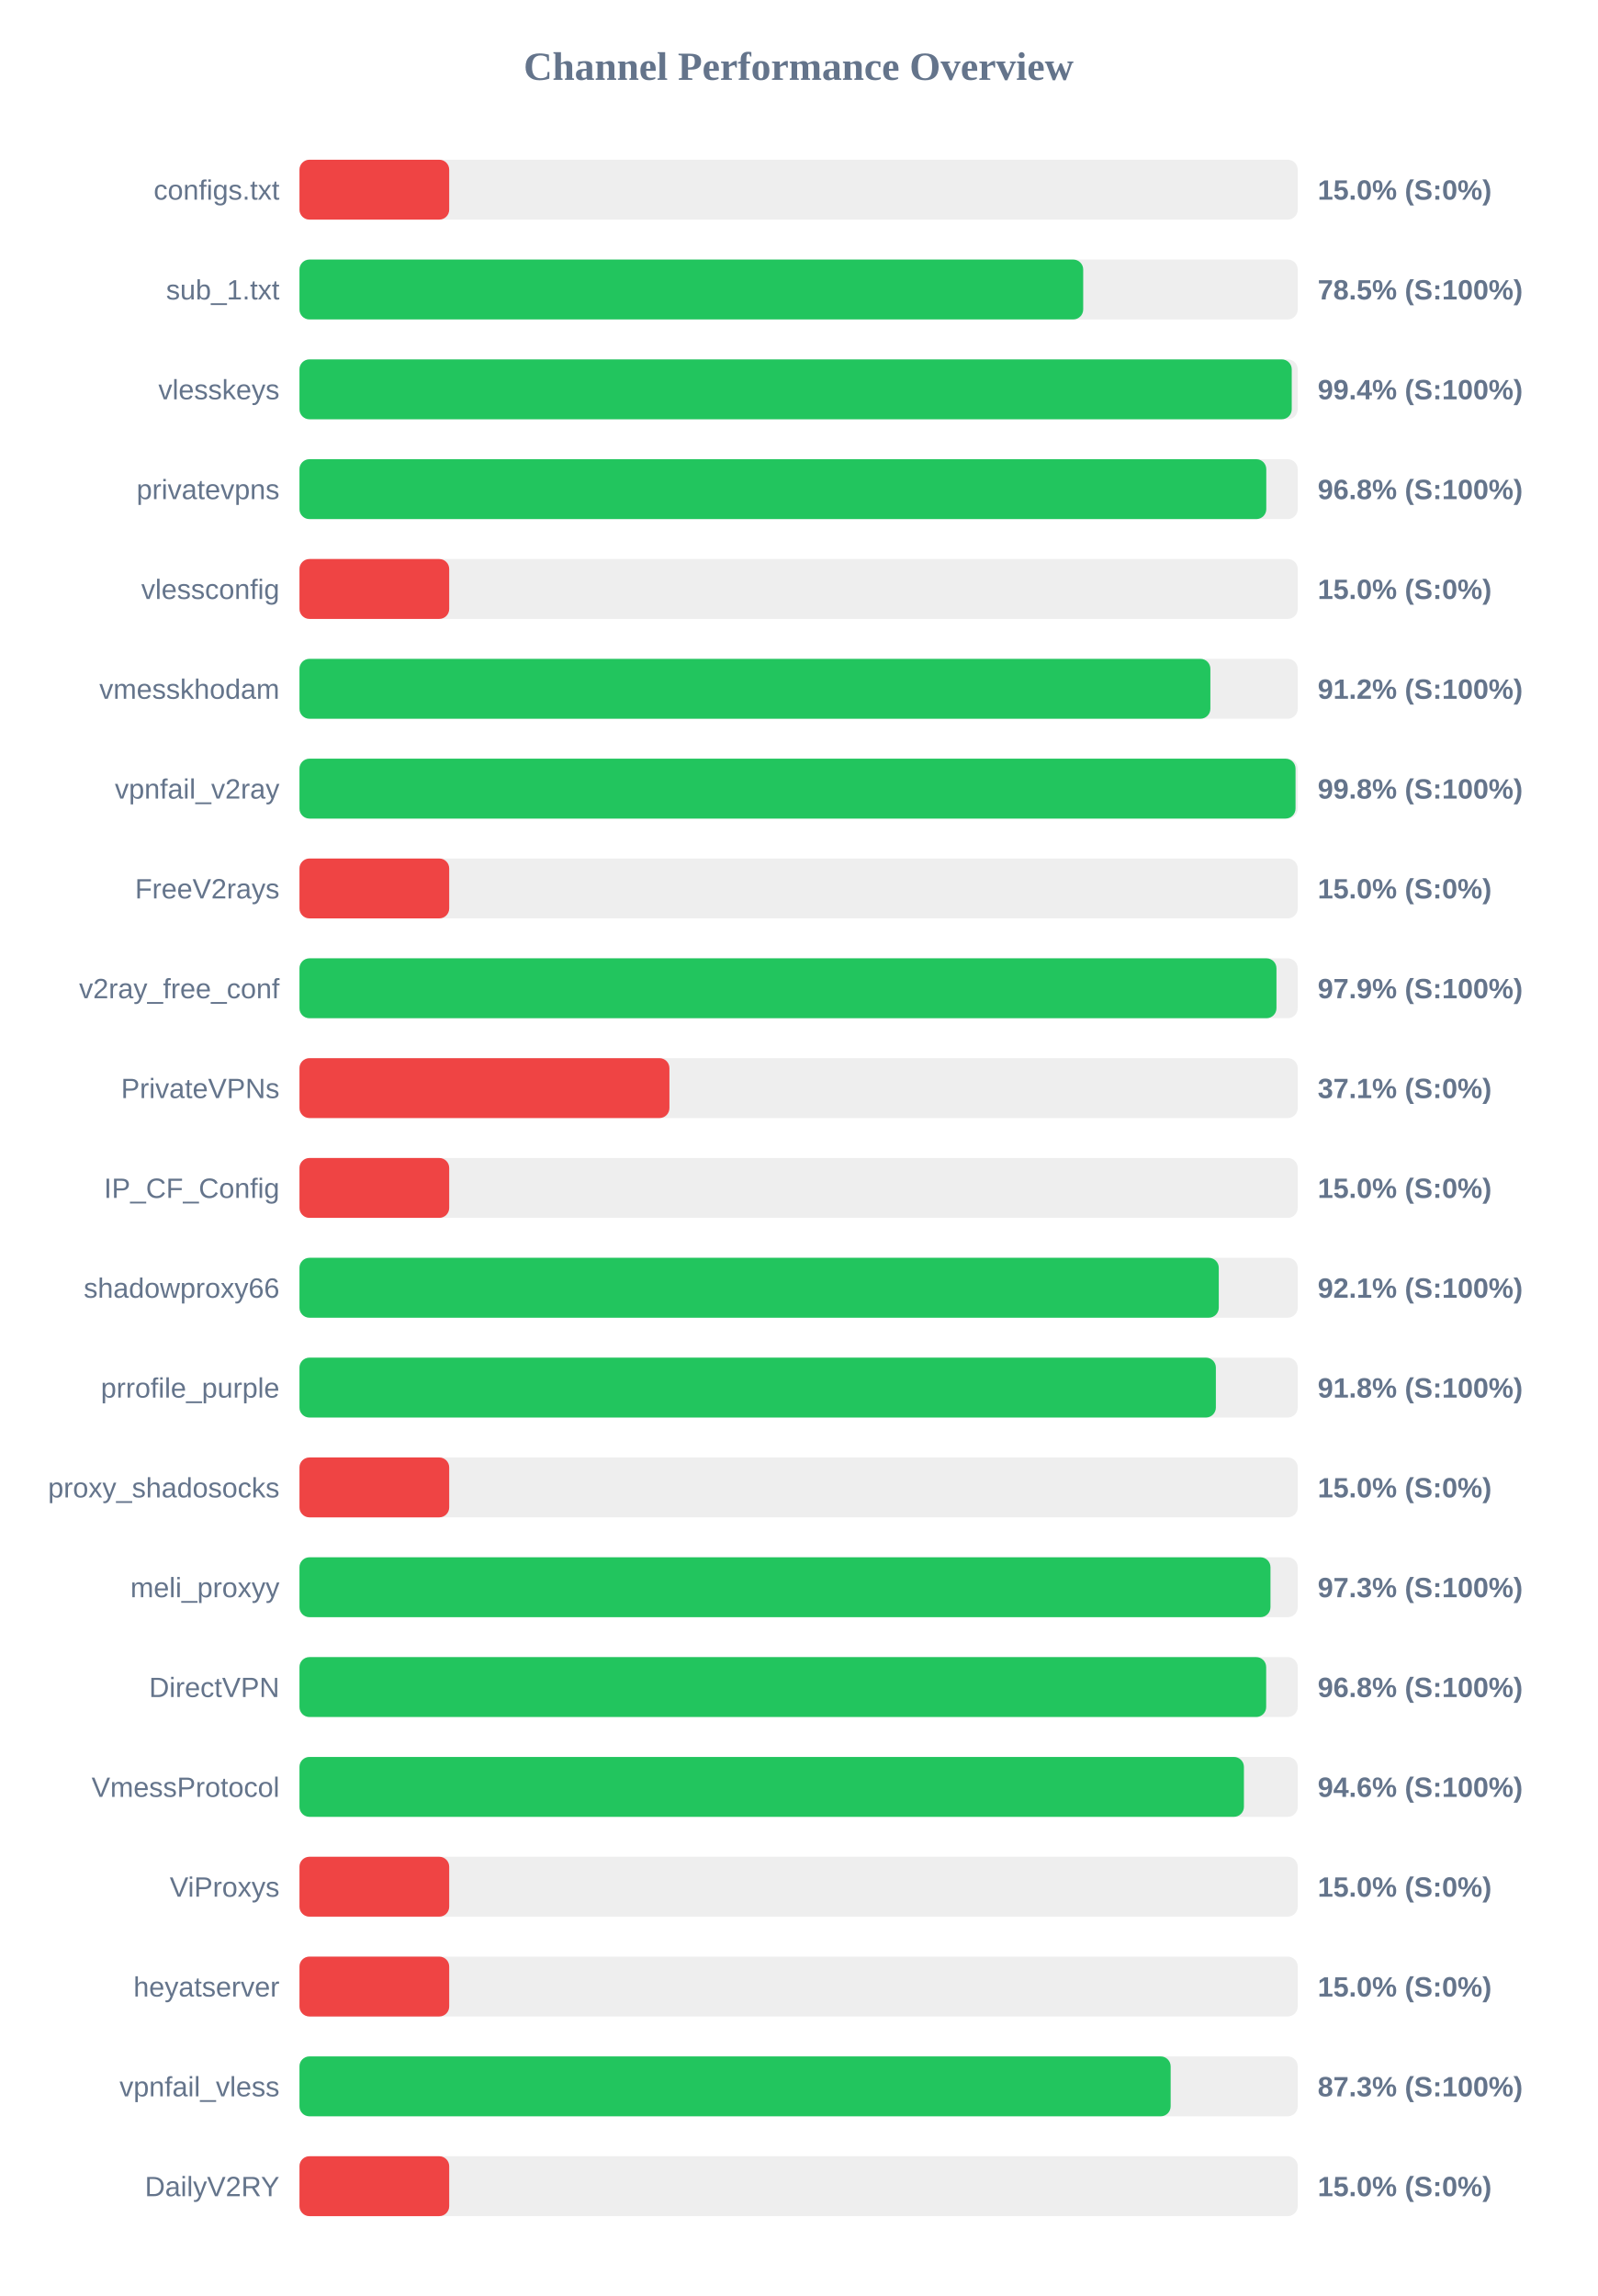
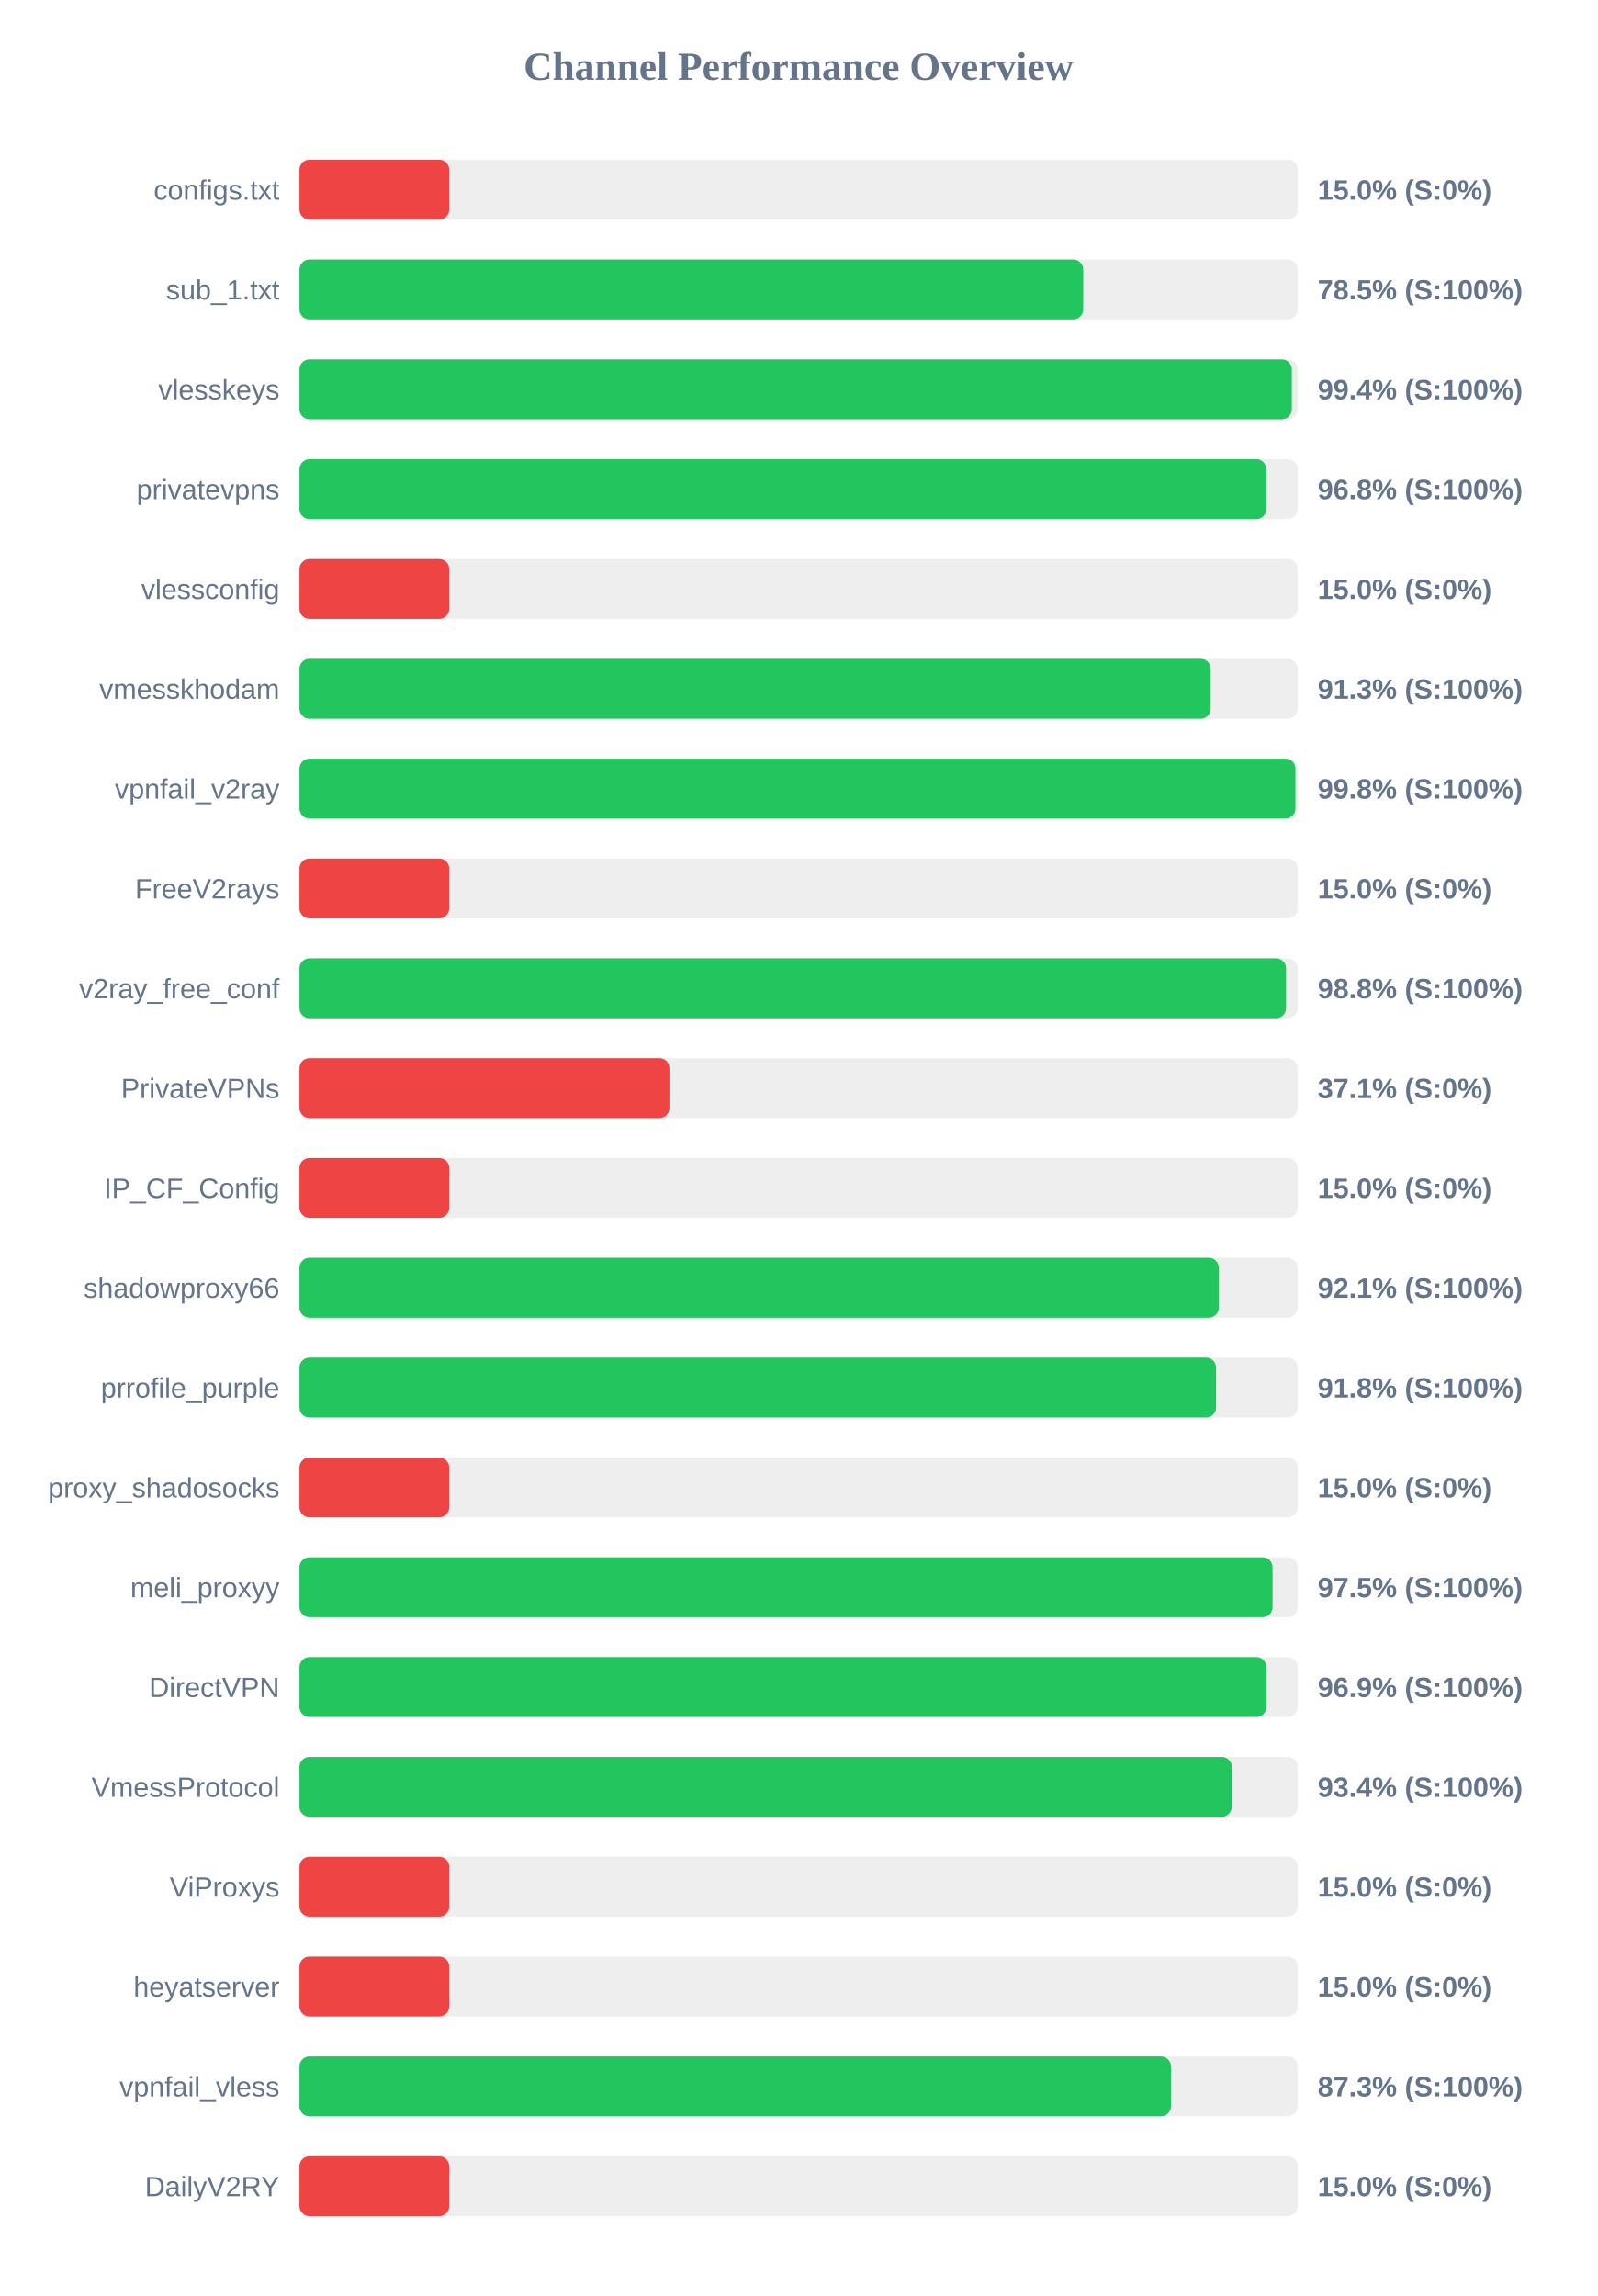
<svg xmlns="http://www.w3.org/2000/svg" width="800" height="1150" version="1.1">
  <style>
        .row { font: 14px Arial; fill: #64748b; }
        .score { font: bold 14px Arial; fill: #64748b; }
    </style>
  <text x="400" y="40" text-anchor="middle" font-size="20px" font-weight="bold" fill="#64748b">Channel Performance Overview</text>
  <rect x="150" y="80" width="500" height="30" fill="#eee" rx="5" />
  <rect x="150" y="80" width="75.0" height="30" fill="#ef4444" rx="5" />
  <text x="140" y="100" text-anchor="end" class="row">configs.txt</text>
  <text x="660" y="100" text-anchor="start" class="score">15.0% (S:0%)</text>
  <rect x="150" y="130" width="500" height="30" fill="#eee" rx="5" />
  <rect x="150" y="130" width="392.55" height="30" fill="#22c55e" rx="5" />
  <text x="140" y="150" text-anchor="end" class="row">sub_1.txt</text>
  <text x="660" y="150" text-anchor="start" class="score">78.5% (S:100%)</text>
  <rect x="150" y="180" width="500" height="30" fill="#eee" rx="5" />
-   <rect x="150" y="180" width="497.0" height="30" fill="#22c55e" rx="5" />
+   <rect x="150" y="180" width="497.05" height="30" fill="#22c55e" rx="5" />
  <text x="140" y="200" text-anchor="end" class="row">vlesskeys</text>
  <text x="660" y="200" text-anchor="start" class="score">99.4% (S:100%)</text>
  <rect x="150" y="230" width="500" height="30" fill="#eee" rx="5" />
  <rect x="150" y="230" width="484.25" height="30" fill="#22c55e" rx="5" />
  <text x="140" y="250" text-anchor="end" class="row">privatevpns</text>
  <text x="660" y="250" text-anchor="start" class="score">96.8% (S:100%)</text>
  <rect x="150" y="280" width="500" height="30" fill="#eee" rx="5" />
  <rect x="150" y="280" width="75.0" height="30" fill="#ef4444" rx="5" />
  <text x="140" y="300" text-anchor="end" class="row">vlessconfig</text>
  <text x="660" y="300" text-anchor="start" class="score">15.0% (S:0%)</text>
  <rect x="150" y="330" width="500" height="30" fill="#eee" rx="5" />
-   <rect x="150" y="330" width="456.25" height="30" fill="#22c55e" rx="5" />
+   <rect x="150" y="330" width="456.4" height="30" fill="#22c55e" rx="5" />
  <text x="140" y="350" text-anchor="end" class="row">vmesskhodam</text>
-   <text x="660" y="350" text-anchor="start" class="score">91.2% (S:100%)</text>
+   <text x="660" y="350" text-anchor="start" class="score">91.3% (S:100%)</text>
  <rect x="150" y="380" width="500" height="30" fill="#eee" rx="5" />
-   <rect x="150" y="380" width="498.9" height="30" fill="#22c55e" rx="5" />
+   <rect x="150" y="380" width="498.85" height="30" fill="#22c55e" rx="5" />
  <text x="140" y="400" text-anchor="end" class="row">vpnfail_v2ray</text>
  <text x="660" y="400" text-anchor="start" class="score">99.8% (S:100%)</text>
  <rect x="150" y="430" width="500" height="30" fill="#eee" rx="5" />
  <rect x="150" y="430" width="75.0" height="30" fill="#ef4444" rx="5" />
  <text x="140" y="450" text-anchor="end" class="row">FreeV2rays</text>
  <text x="660" y="450" text-anchor="start" class="score">15.0% (S:0%)</text>
  <rect x="150" y="480" width="500" height="30" fill="#eee" rx="5" />
-   <rect x="150" y="480" width="489.35" height="30" fill="#22c55e" rx="5" />
+   <rect x="150" y="480" width="494.15" height="30" fill="#22c55e" rx="5" />
  <text x="140" y="500" text-anchor="end" class="row">v2ray_free_conf</text>
-   <text x="660" y="500" text-anchor="start" class="score">97.9% (S:100%)</text>
+   <text x="660" y="500" text-anchor="start" class="score">98.8% (S:100%)</text>
  <rect x="150" y="530" width="500" height="30" fill="#eee" rx="5" />
  <rect x="150" y="530" width="185.3" height="30" fill="#ef4444" rx="5" />
  <text x="140" y="550" text-anchor="end" class="row">PrivateVPNs</text>
  <text x="660" y="550" text-anchor="start" class="score">37.1% (S:0%)</text>
  <rect x="150" y="580" width="500" height="30" fill="#eee" rx="5" />
  <rect x="150" y="580" width="75.0" height="30" fill="#ef4444" rx="5" />
  <text x="140" y="600" text-anchor="end" class="row">IP_CF_Config</text>
  <text x="660" y="600" text-anchor="start" class="score">15.0% (S:0%)</text>
  <rect x="150" y="630" width="500" height="30" fill="#eee" rx="5" />
  <rect x="150" y="630" width="460.45" height="30" fill="#22c55e" rx="5" />
  <text x="140" y="650" text-anchor="end" class="row">shadowproxy66</text>
  <text x="660" y="650" text-anchor="start" class="score">92.1% (S:100%)</text>
  <rect x="150" y="680" width="500" height="30" fill="#eee" rx="5" />
-   <rect x="150" y="680" width="459.0" height="30" fill="#22c55e" rx="5" />
+   <rect x="150" y="680" width="459.1" height="30" fill="#22c55e" rx="5" />
  <text x="140" y="700" text-anchor="end" class="row">prrofile_purple</text>
  <text x="660" y="700" text-anchor="start" class="score">91.8% (S:100%)</text>
  <rect x="150" y="730" width="500" height="30" fill="#eee" rx="5" />
  <rect x="150" y="730" width="75.0" height="30" fill="#ef4444" rx="5" />
  <text x="140" y="750" text-anchor="end" class="row">proxy_shadosocks</text>
  <text x="660" y="750" text-anchor="start" class="score">15.0% (S:0%)</text>
  <rect x="150" y="780" width="500" height="30" fill="#eee" rx="5" />
-   <rect x="150" y="780" width="486.35" height="30" fill="#22c55e" rx="5" />
+   <rect x="150" y="780" width="487.4" height="30" fill="#22c55e" rx="5" />
  <text x="140" y="800" text-anchor="end" class="row">meli_proxyy</text>
-   <text x="660" y="800" text-anchor="start" class="score">97.3% (S:100%)</text>
+   <text x="660" y="800" text-anchor="start" class="score">97.5% (S:100%)</text>
  <rect x="150" y="830" width="500" height="30" fill="#eee" rx="5" />
-   <rect x="150" y="830" width="484.2" height="30" fill="#22c55e" rx="5" />
+   <rect x="150" y="830" width="484.3" height="30" fill="#22c55e" rx="5" />
  <text x="140" y="850" text-anchor="end" class="row">DirectVPN</text>
-   <text x="660" y="850" text-anchor="start" class="score">96.8% (S:100%)</text>
+   <text x="660" y="850" text-anchor="start" class="score">96.9% (S:100%)</text>
  <rect x="150" y="880" width="500" height="30" fill="#eee" rx="5" />
-   <rect x="150" y="880" width="473.05" height="30" fill="#22c55e" rx="5" />
+   <rect x="150" y="880" width="466.95" height="30" fill="#22c55e" rx="5" />
  <text x="140" y="900" text-anchor="end" class="row">VmessProtocol</text>
-   <text x="660" y="900" text-anchor="start" class="score">94.6% (S:100%)</text>
+   <text x="660" y="900" text-anchor="start" class="score">93.4% (S:100%)</text>
  <rect x="150" y="930" width="500" height="30" fill="#eee" rx="5" />
  <rect x="150" y="930" width="75.0" height="30" fill="#ef4444" rx="5" />
  <text x="140" y="950" text-anchor="end" class="row">ViProxys</text>
  <text x="660" y="950" text-anchor="start" class="score">15.0% (S:0%)</text>
  <rect x="150" y="980" width="500" height="30" fill="#eee" rx="5" />
  <rect x="150" y="980" width="75.0" height="30" fill="#ef4444" rx="5" />
  <text x="140" y="1000" text-anchor="end" class="row">heyatserver</text>
  <text x="660" y="1000" text-anchor="start" class="score">15.0% (S:0%)</text>
  <rect x="150" y="1030" width="500" height="30" fill="#eee" rx="5" />
-   <rect x="150" y="1030" width="436.35" height="30" fill="#22c55e" rx="5" />
+   <rect x="150" y="1030" width="436.5" height="30" fill="#22c55e" rx="5" />
  <text x="140" y="1050" text-anchor="end" class="row">vpnfail_vless</text>
  <text x="660" y="1050" text-anchor="start" class="score">87.3% (S:100%)</text>
  <rect x="150" y="1080" width="500" height="30" fill="#eee" rx="5" />
  <rect x="150" y="1080" width="75.0" height="30" fill="#ef4444" rx="5" />
  <text x="140" y="1100" text-anchor="end" class="row">DailyV2RY</text>
  <text x="660" y="1100" text-anchor="start" class="score">15.0% (S:0%)</text>
</svg>
